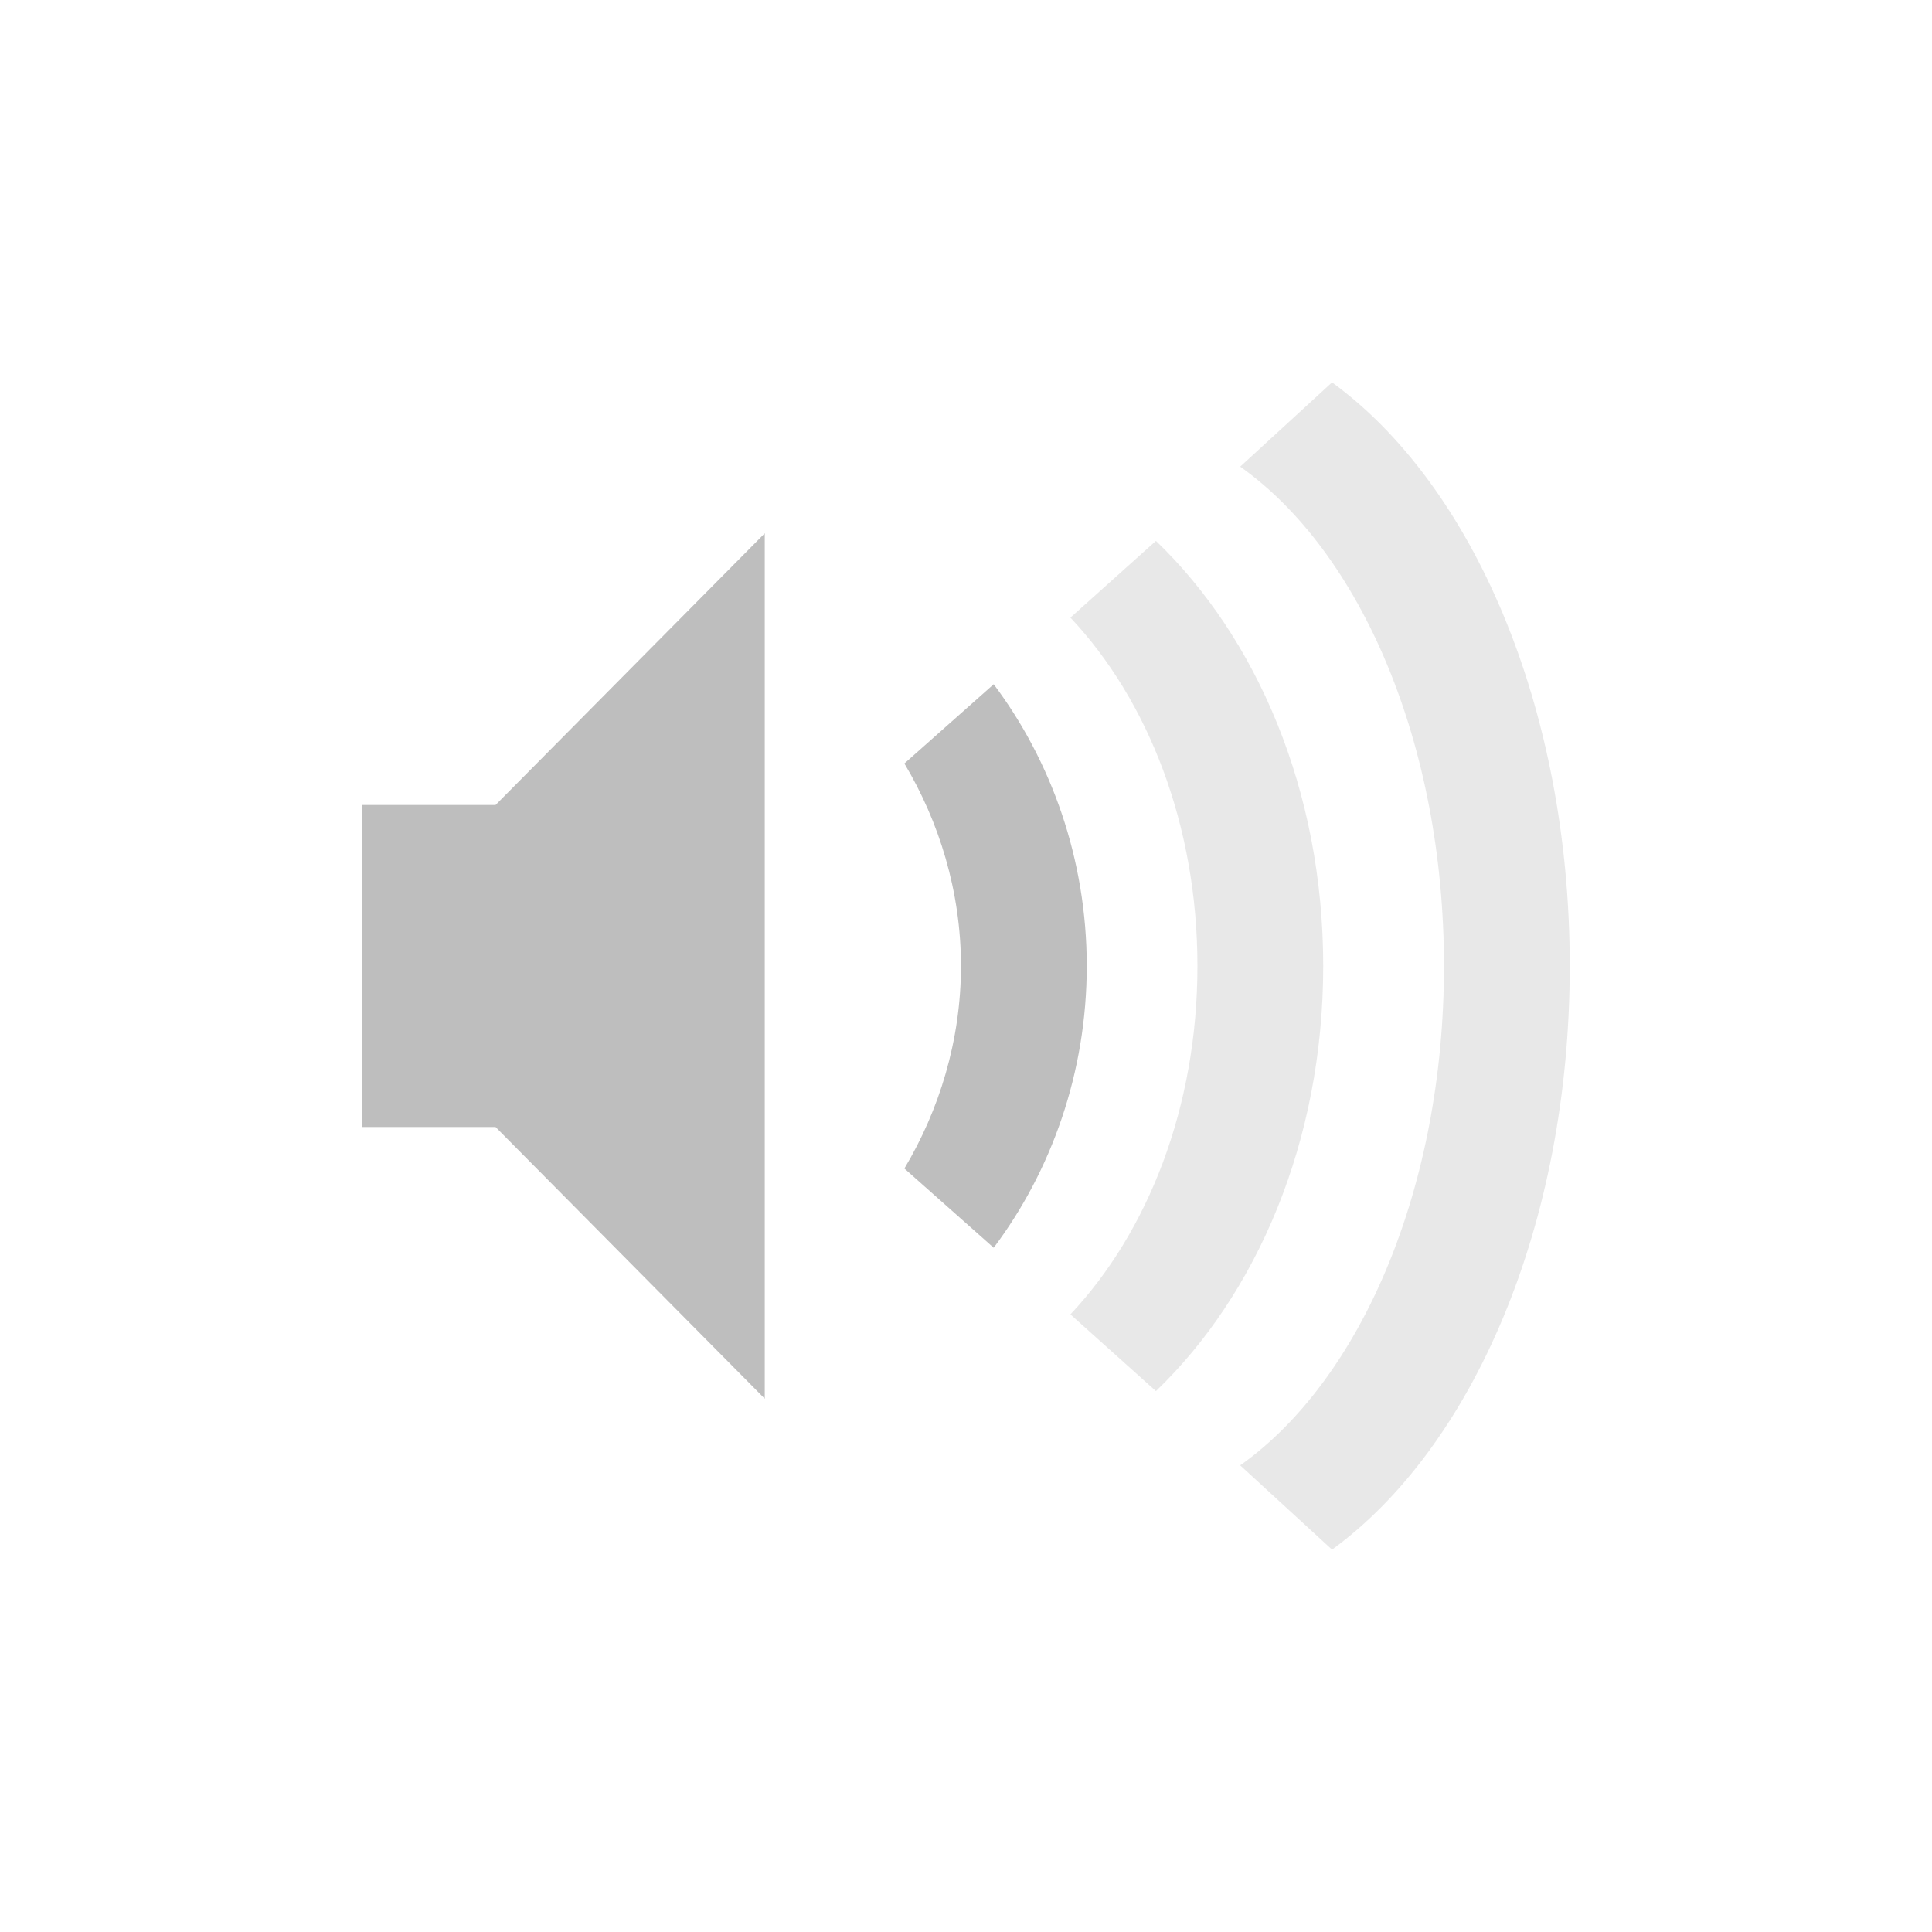
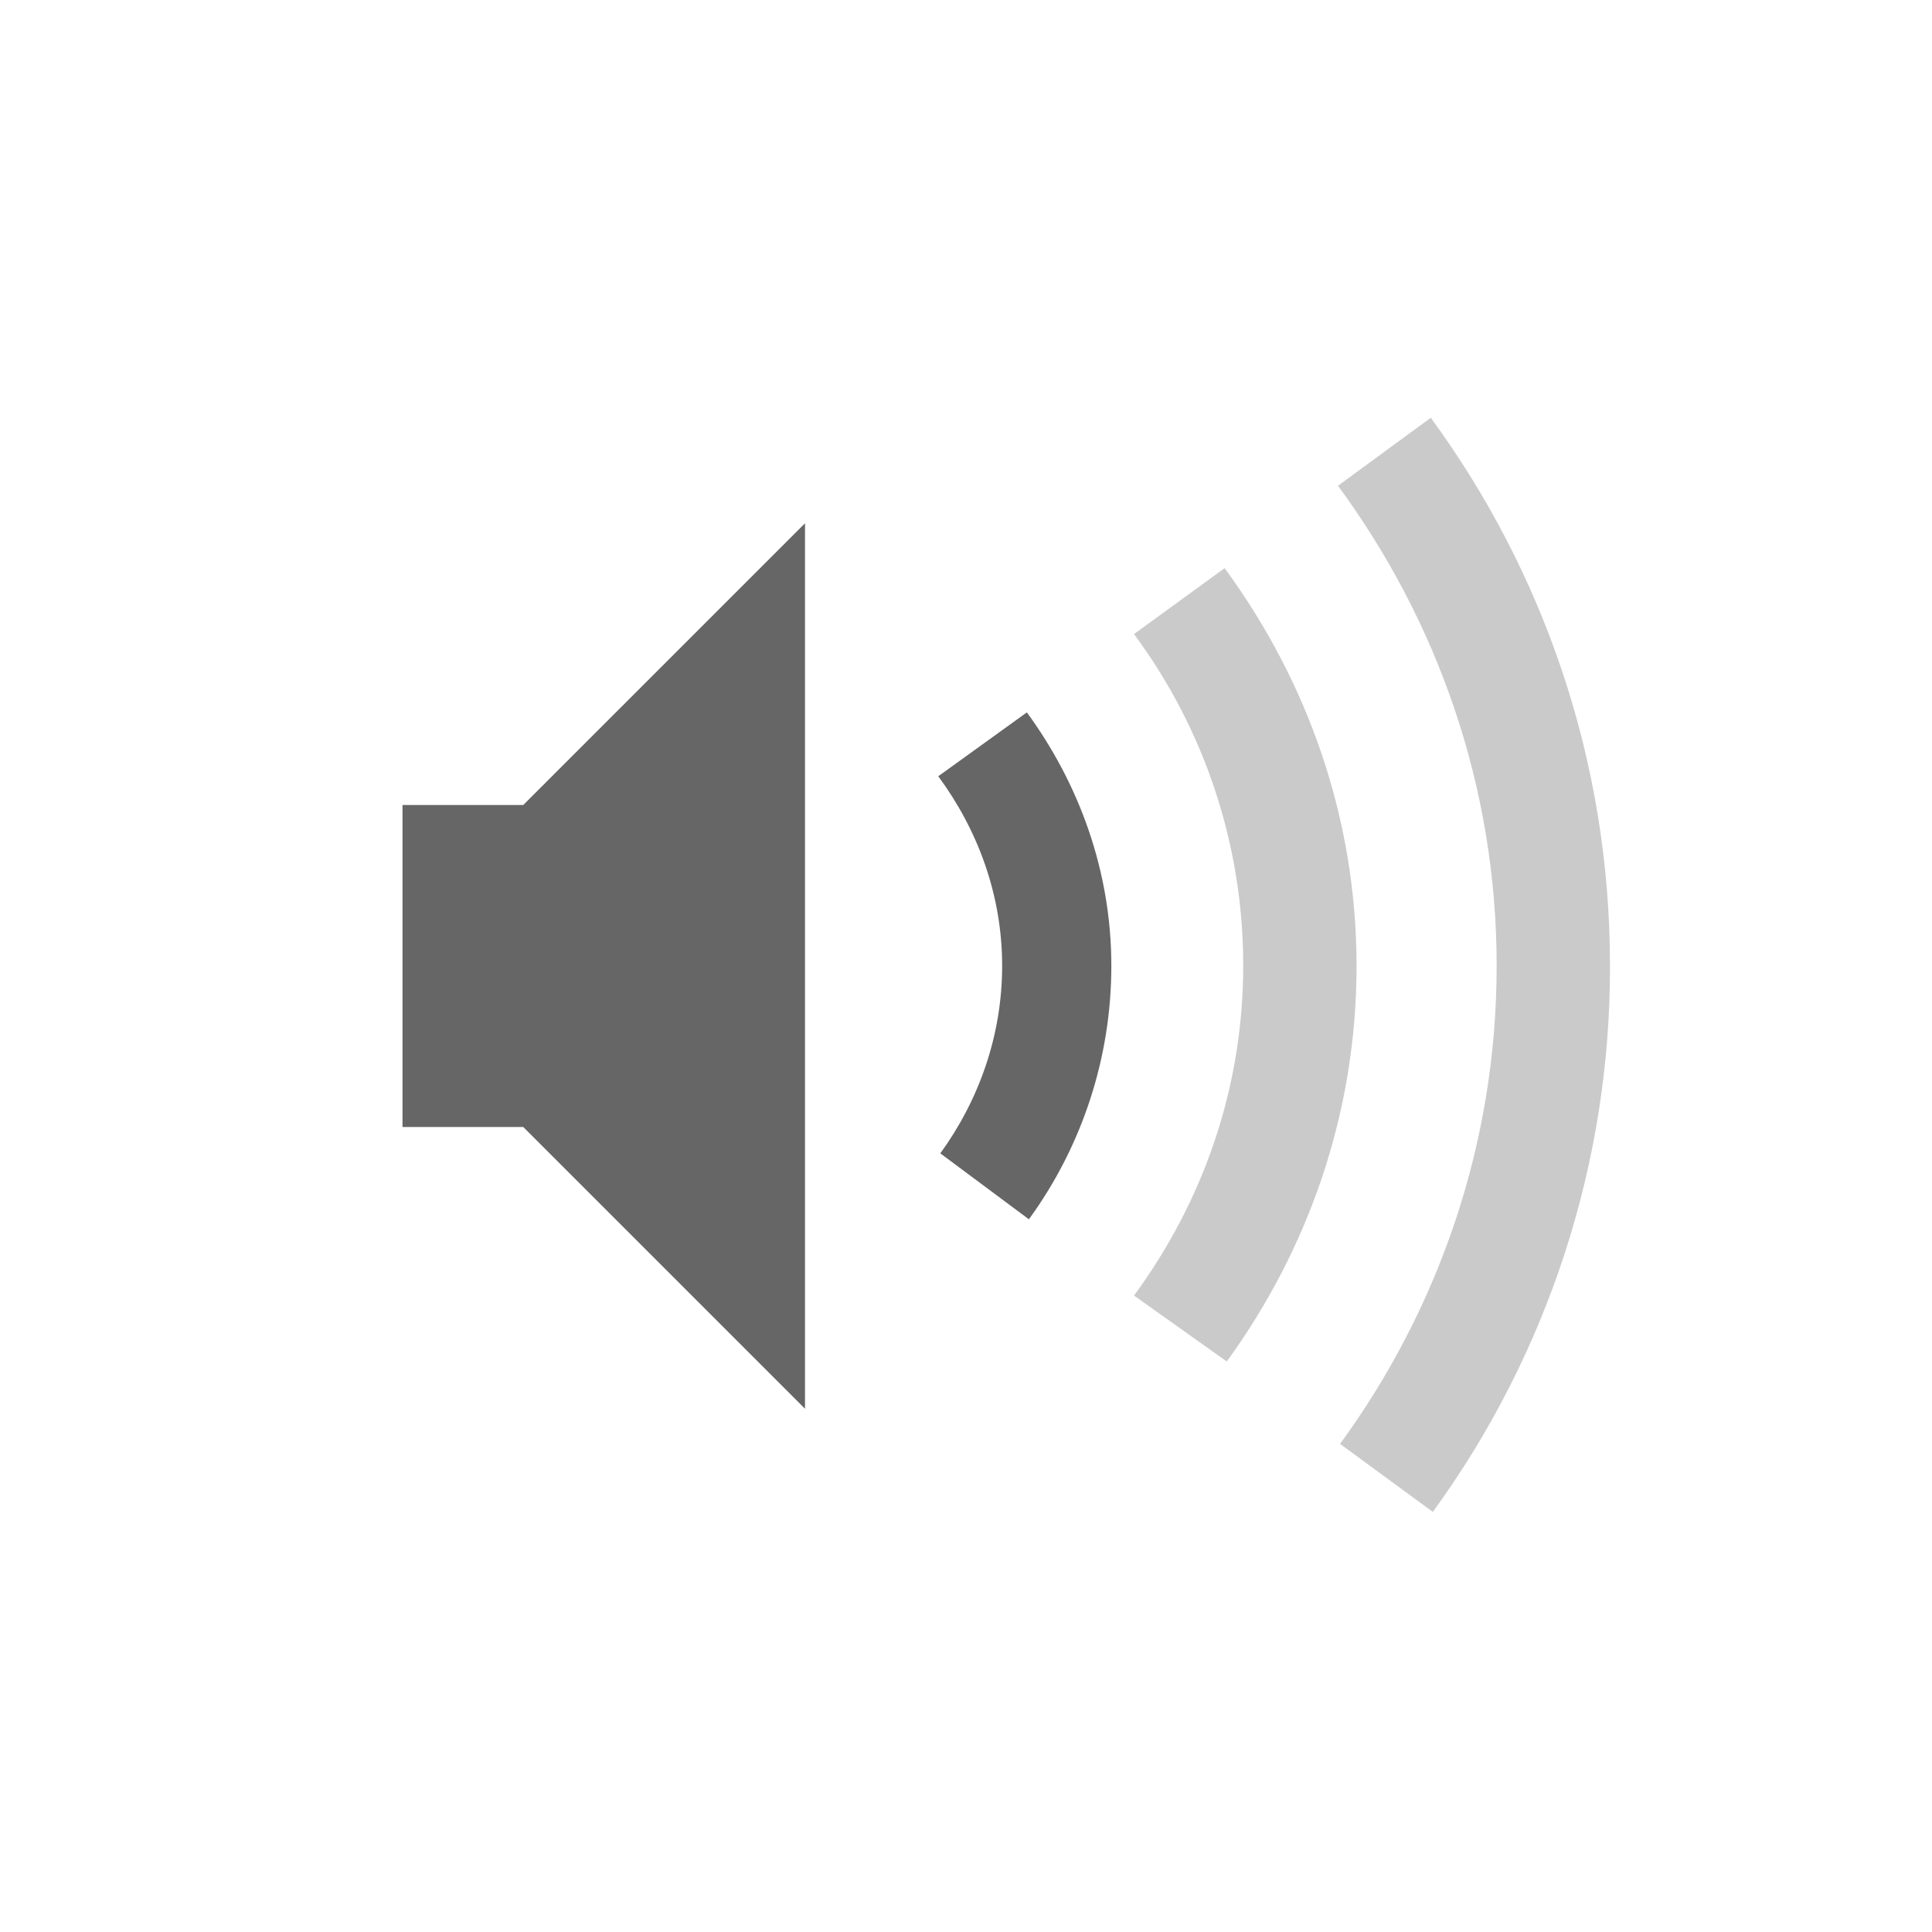
- <svg xmlns="http://www.w3.org/2000/svg" id="svg2" height="48" width="48" version="1.2">
-   <defs id="defs4" />
-   <path id="path4284" d="M 33.094 9.5 L 30.812 11.594 C 33.811 13.717 35.875 18.486 35.875 24 C 35.875 29.514 33.811 34.283 30.812 36.406 L 33.094 38.5 C 36.576 35.965 39 30.449 39 24 C 39 17.551 36.576 12.035 33.094 9.5 z M 28.719 13.438 L 26.594 15.344 C 28.524 17.397 29.75 20.501 29.75 24 C 29.75 27.499 28.524 30.603 26.594 32.656 L 28.719 34.562 C 31.22 32.161 32.875 28.361 32.875 24 C 32.875 19.638 31.22 15.839 28.719 13.438 z " style="color:#bebebe;clip-rule:nonzero;display:inline;overflow:visible;visibility:visible;isolation:auto;mix-blend-mode:normal;color-interpolation:sRGB;color-interpolation-filters:linearRGB;solid-color:#000000;solid-opacity:1;fill:#bebebe;fill-opacity:1;fill-rule:nonzero;stroke:none;stroke-width:1.823;stroke-linecap:butt;stroke-linejoin:miter;stroke-miterlimit:4;stroke-dasharray:none;stroke-dashoffset:0;stroke-opacity:1;marker:none;color-rendering:auto;image-rendering:auto;shape-rendering:auto;text-rendering:auto;enable-background:accumulate;opacity:0.35;filter-blend-mode:normal;filter-gaussianBlur-deviation:0" />
-   <path id="path4282" d="M 19 13.25 L 12.312 20 L 9 20 L 9 28 L 12.312 28 L 19 34.75 L 19 13.25 z M 24.688 17 L 22.469 18.969 C 23.333 20.414 23.875 22.151 23.875 24 C 23.875 25.849 23.333 27.586 22.469 29.031 L 24.688 31 C 26.119 29.094 27 26.651 27 24 C 27 21.349 26.119 18.906 24.688 17 z " style="color:#bebebe;clip-rule:nonzero;display:inline;overflow:visible;visibility:visible;isolation:auto;mix-blend-mode:normal;color-interpolation:sRGB;color-interpolation-filters:linearRGB;solid-color:#000000;solid-opacity:1;fill:#bebebe;fill-opacity:1;fill-rule:nonzero;stroke:none;stroke-width:1.823;stroke-linecap:butt;stroke-linejoin:miter;stroke-miterlimit:4;stroke-dasharray:none;stroke-dashoffset:0;stroke-opacity:1;marker:none;color-rendering:auto;image-rendering:auto;shape-rendering:auto;text-rendering:auto;enable-background:accumulate" />
+ <svg xmlns="http://www.w3.org/2000/svg" height="48" width="48">
+   <g transform="translate(-393 295)">
+     <path color="#bebebe" d="M428.547-284.621l-2.305 1.69c2.46 3.344 3.942 7.457 3.942 11.927 0 4.444-1.458 8.542-3.89 11.877l2.304 1.69A22.976 22.976 0 0 0 433-271.004c0-5.095-1.656-9.798-4.453-13.617zm-5.121 3.736l-2.252 1.639a13.797 13.797 0 0 1 2.713 8.242c0 3.076-1.022 5.89-2.713 8.192l2.305 1.638c2.01-2.768 3.224-6.148 3.224-9.83 0-3.707-1.241-7.102-3.277-9.88z" fill="#666" opacity=".35" overflow="visible" style="marker:none" />
+     <path color="#bebebe" d="M413-282l-7 7h-3v8h3l7 7zm5.512 4.699l-2.201 1.587c.978 1.326 1.587 2.943 1.587 4.71 0 1.741-.583 3.344-1.536 4.659l2.201 1.638a10.693 10.693 0 0 0 2.048-6.297c0-2.355-.803-4.527-2.099-6.297z" fill="#666" overflow="visible" style="marker:none" />
+   </g>
</svg>
